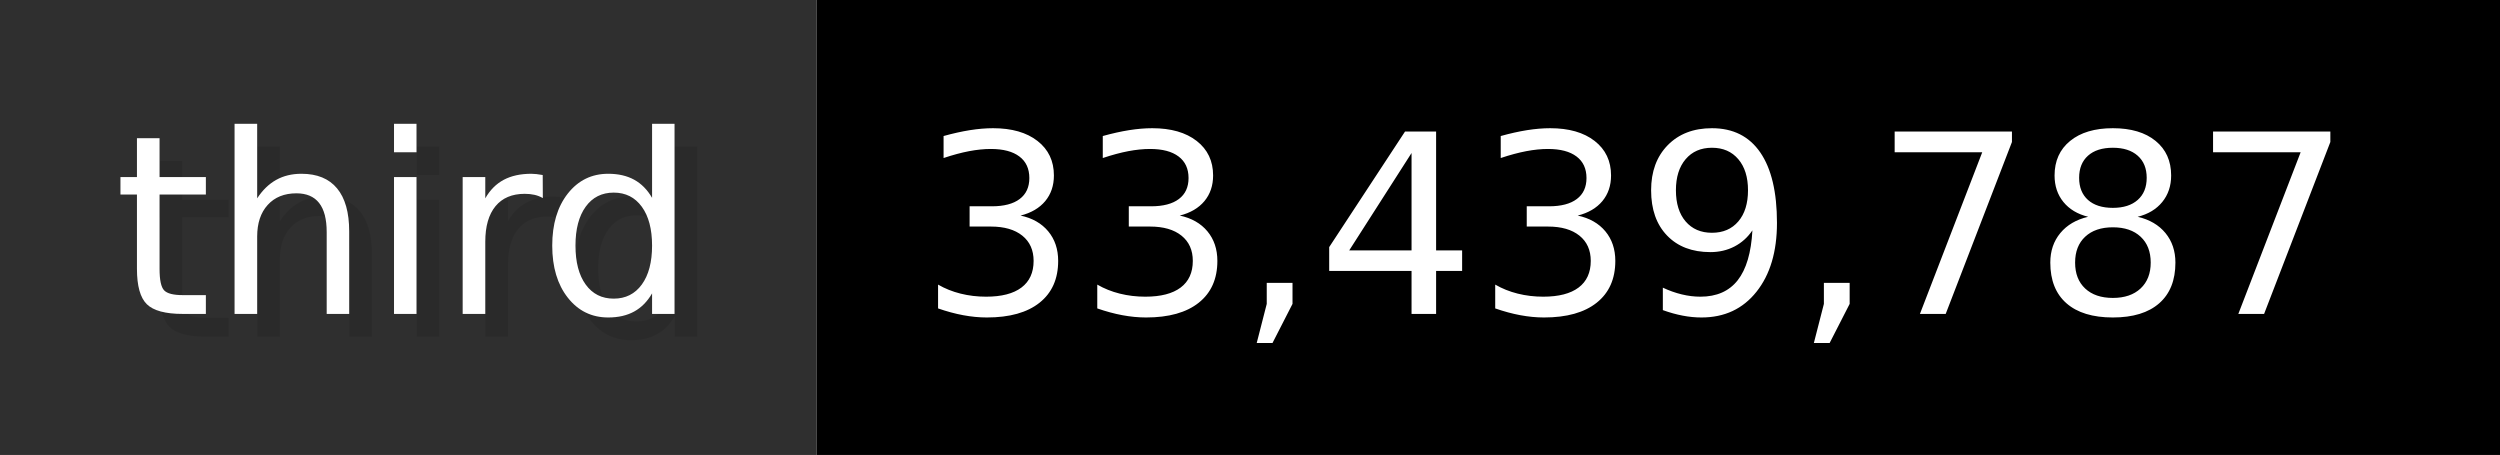
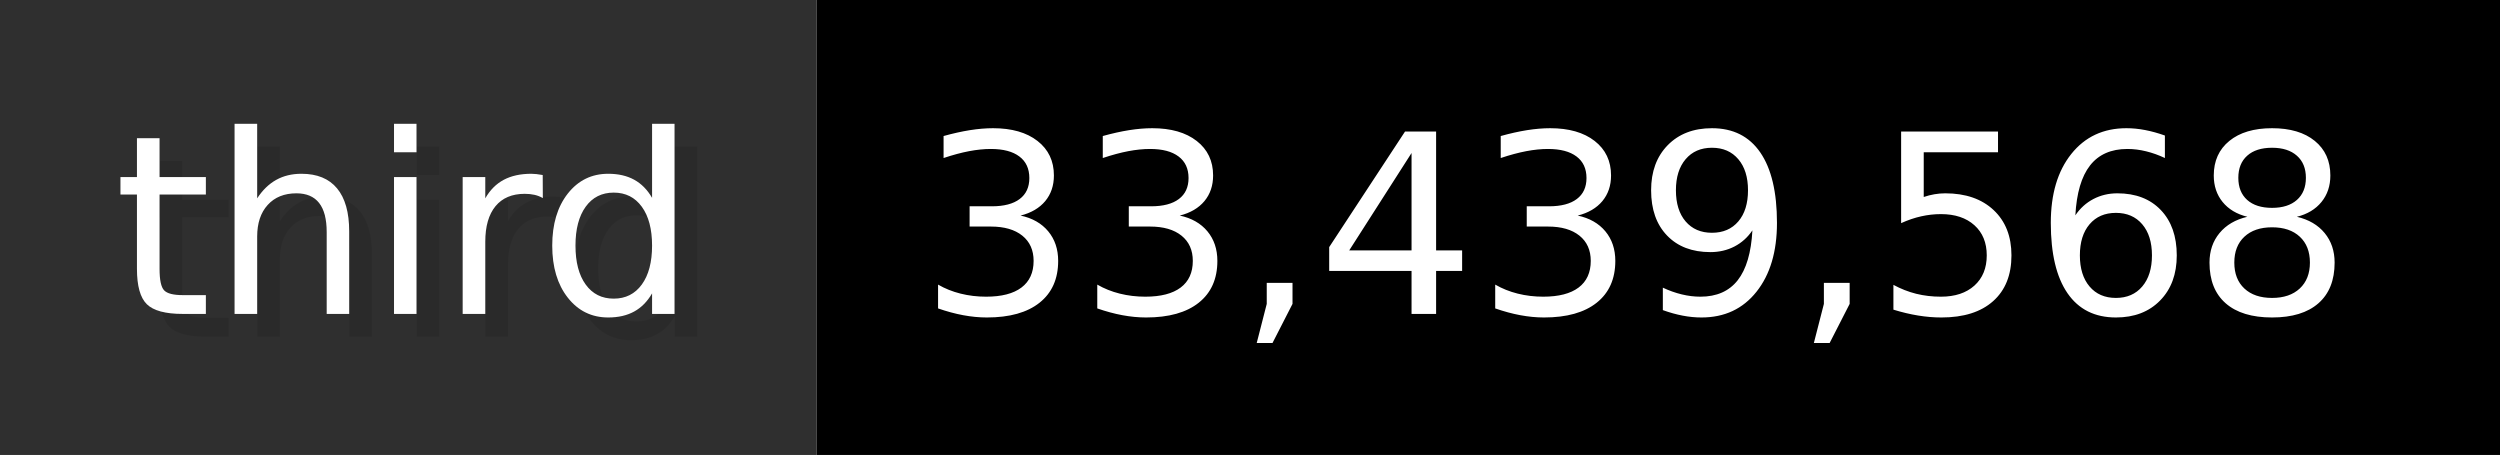
- <svg xmlns="http://www.w3.org/2000/svg" width="109.9" height="20" viewBox="0 0 1099 200" role="img" aria-label="third: 33,439,787">
+ <svg xmlns="http://www.w3.org/2000/svg" width="109.9" height="20" viewBox="0 0 1099 200" role="img" aria-label="third: 33,439,568">
  <g>
    <rect fill="#2F2F2F" width="359" height="200" />
    <rect fill="#" x="359" width="740" height="200" />
  </g>
  <g aria-hidden="true" fill="#fff" text-anchor="start" font-family="Verdana,DejaVu Sans,sans-serif" font-size="110">
    <text x="60" y="148" textLength="259" fill="#000" opacity="0.1">third</text>
    <text x="50" y="138" textLength="259">third</text>
-     <text x="414" y="148" textLength="640" fill="#000" opacity="0.1">33,439,787</text>
-     <text x="404" y="138" textLength="640">33,439,787</text>
+     <text x="414" y="148" textLength="640" fill="#000" opacity="0.1">33,439,568</text>
+     <text x="404" y="138" textLength="640">33,439,568</text>
  </g>
</svg>
